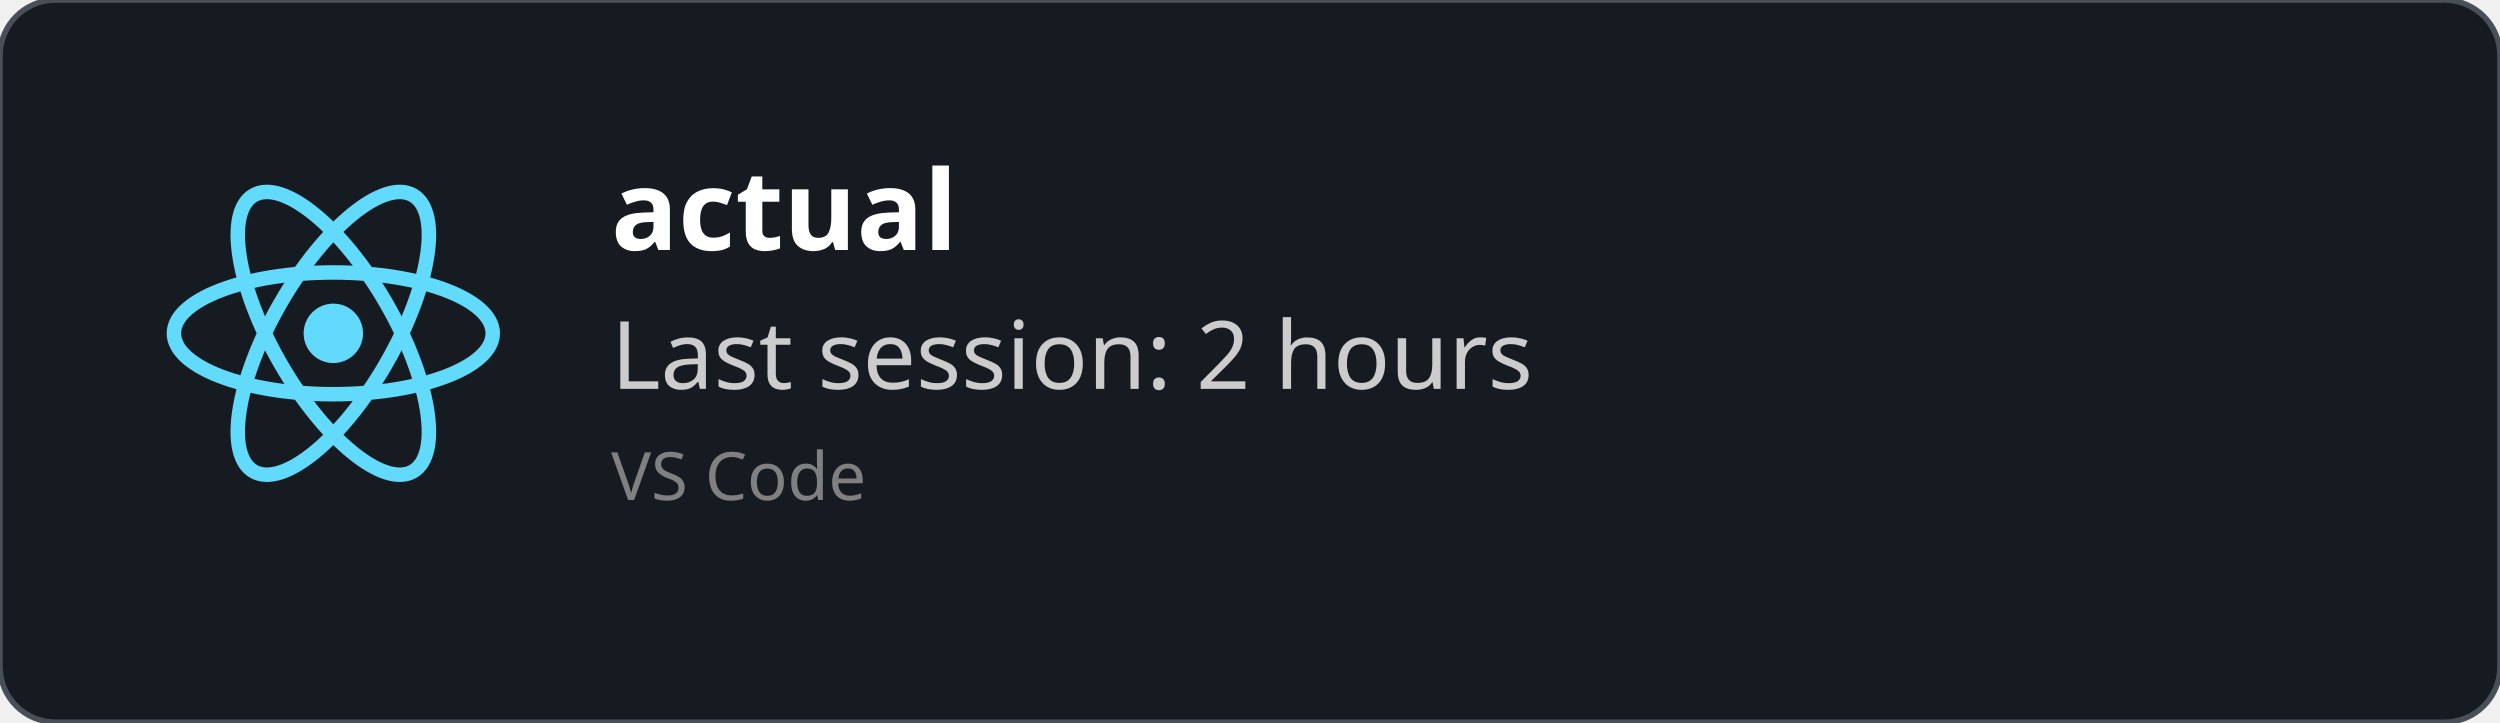
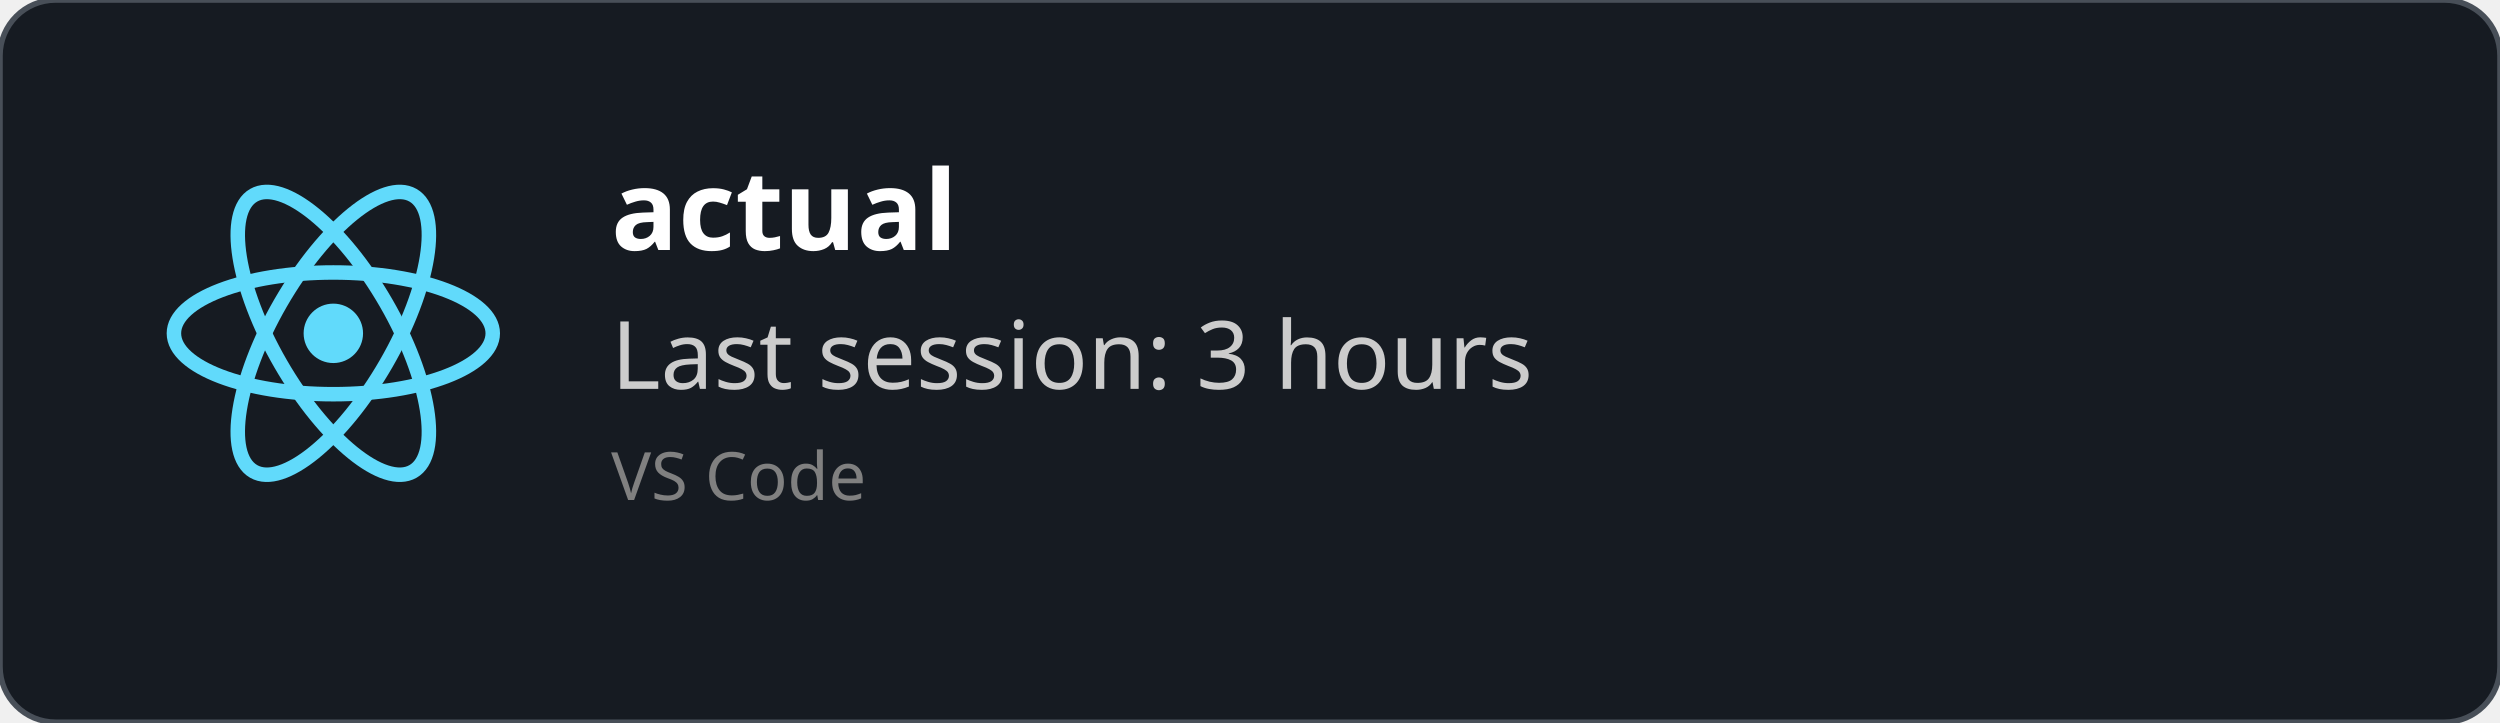
<svg xmlns="http://www.w3.org/2000/svg" width="450" height="130" viewBox="0 0 450 130" fill="none" role="img">
  <style>
    *{
        font-family: 'Segoe UI', Ubuntu, monospace
    }
    </style>
  <defs>
    <clipPath id="horizontalClip" x="20" y="20" width="500" height="200">
      <rect x="90" y="20" width="300" height="50" />
    </clipPath>
  </defs>
  <rect width="450" height="130" fill="rgba(22,27,34)" stroke="#484f58" stroke-width="1" fill-opacity="1" stroke-opacity="1" x="0" y="0" rx="10px" ry="10px">
    </rect>
  <svg height="60" width="60" x="30" y="30" viewBox="-11.5 -10.232 23 20.463">
    <circle cx="0" cy="0" r="2.05" fill="#61dafb" />
    <g stroke="#61dafb" stroke-width="1" fill="none">
      <ellipse rx="11" ry="4.2" />
      <ellipse rx="11" ry="4.2" transform="rotate(60)" />
      <ellipse rx="11" ry="4.2" transform="rotate(120)" />
    </g>
  </svg>
  <text x="110" y="45" font-size="20" clip-path="url(#horizontalClip)" font-weight="bold" font-family="Ubuntu" fill="white">
    actual
    </text>
  <text x="110" y="70" font-size="17px" font-family="Ubuntu" fill="#ccc">
-     Last session: 2 hours
+     Last session: 3 hours
    </text>
  <text x="110" y="90" font-size="12px" font-family="Ubuntu" fill="grey">
    VS Code
    </text>
</svg>
